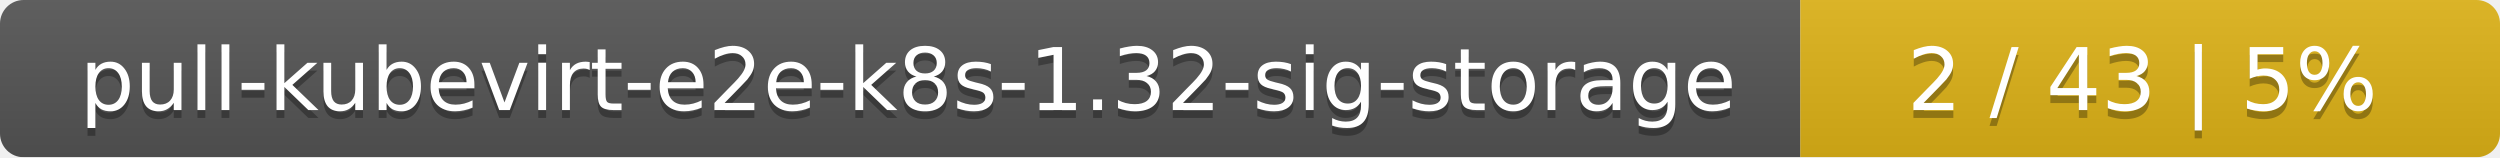
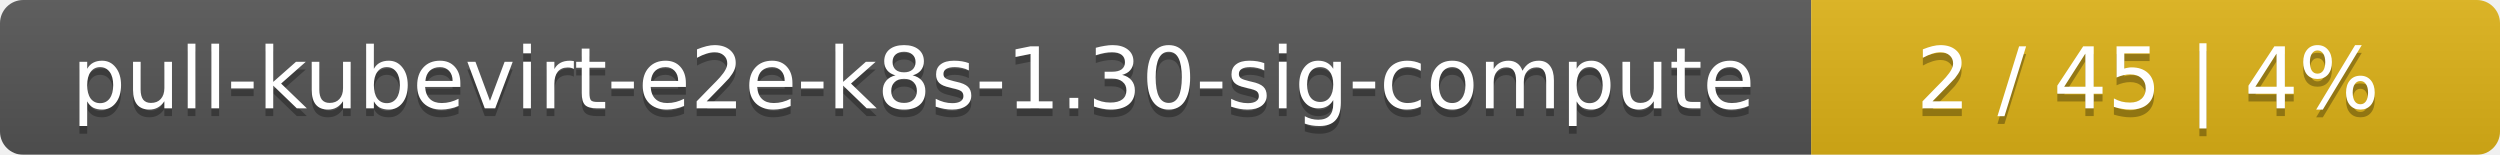
- <svg xmlns="http://www.w3.org/2000/svg" width="318" height="20">
+ <svg xmlns="http://www.w3.org/2000/svg" width="323" height="20">
  <linearGradient id="smooth" x2="0" y2="100%">
    <stop offset="0" stop-color="#bbb" stop-opacity=".1" />
    <stop offset="1" stop-opacity=".1" />
  </linearGradient>
  <mask id="round">
-     <rect width="318" height="20" rx="3" fill="#fff" />
+     <rect width="323" height="20" rx="3" fill="#fff" />
  </mask>
  <g mask="url(#round)">
-     <rect width="229" height="20" fill="#555" />
-     <rect x="229" width="89" height="20" fill="#dfb317" />
-     <rect width="318" height="20" fill="url(#smooth)" />
+     <rect width="234" height="20" fill="#555" />
+     <rect x="234" width="89" height="20" fill="#dfb317" />
+     <rect width="323" height="20" fill="url(#smooth)" />
  </g>
  <g fill="#fff" text-anchor="middle" font-family="DejaVu Sans,Verdana,Geneva,sans-serif" font-size="11">
-     <text x="115.5" y="15" fill="#010101" fill-opacity=".3">pull-kubevirt-e2e-k8s-1.32-sig-storage</text>
-     <text x="115.5" y="14">pull-kubevirt-e2e-k8s-1.32-sig-storage</text>
-     <text x="272.5" y="15" fill="#010101" fill-opacity=".3">2 / 43    |    5%</text>
-     <text x="272.5" y="14">2 / 43    |    5%</text>
+     <text x="118" y="15" fill="#010101" fill-opacity=".3">pull-kubevirt-e2e-k8s-1.30-sig-compute</text>
+     <text x="118" y="14">pull-kubevirt-e2e-k8s-1.30-sig-compute</text>
+     <text x="277.5" y="15" fill="#010101" fill-opacity=".3">2 / 45    |    4%</text>
+     <text x="277.5" y="14">2 / 45    |    4%</text>
  </g>
</svg>
